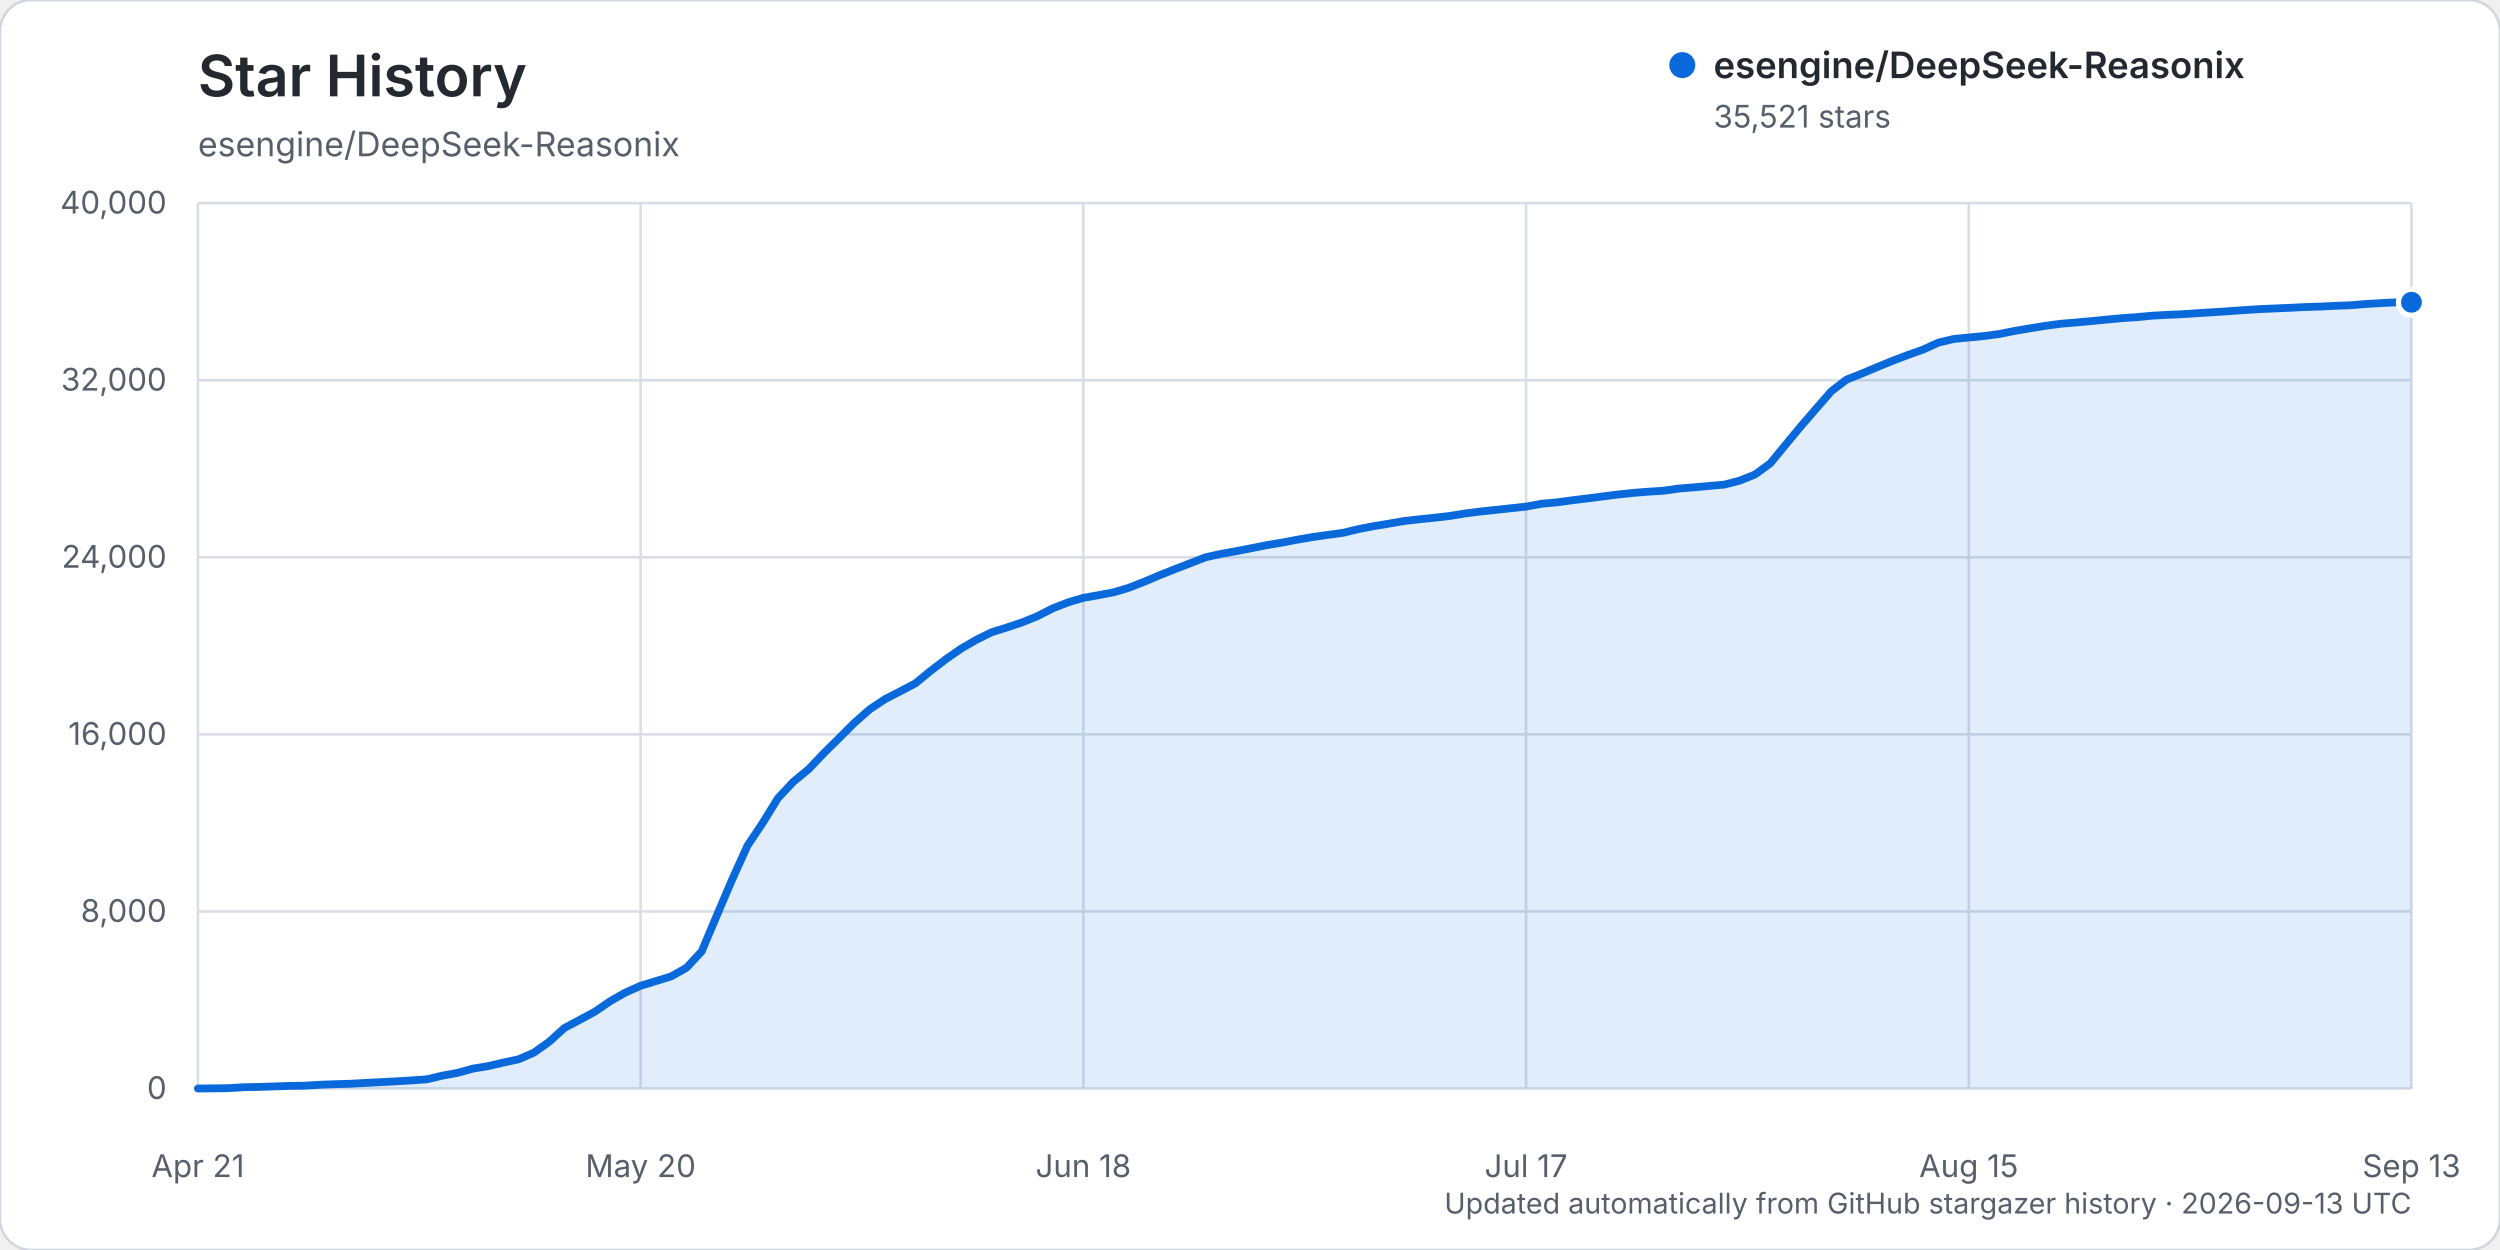
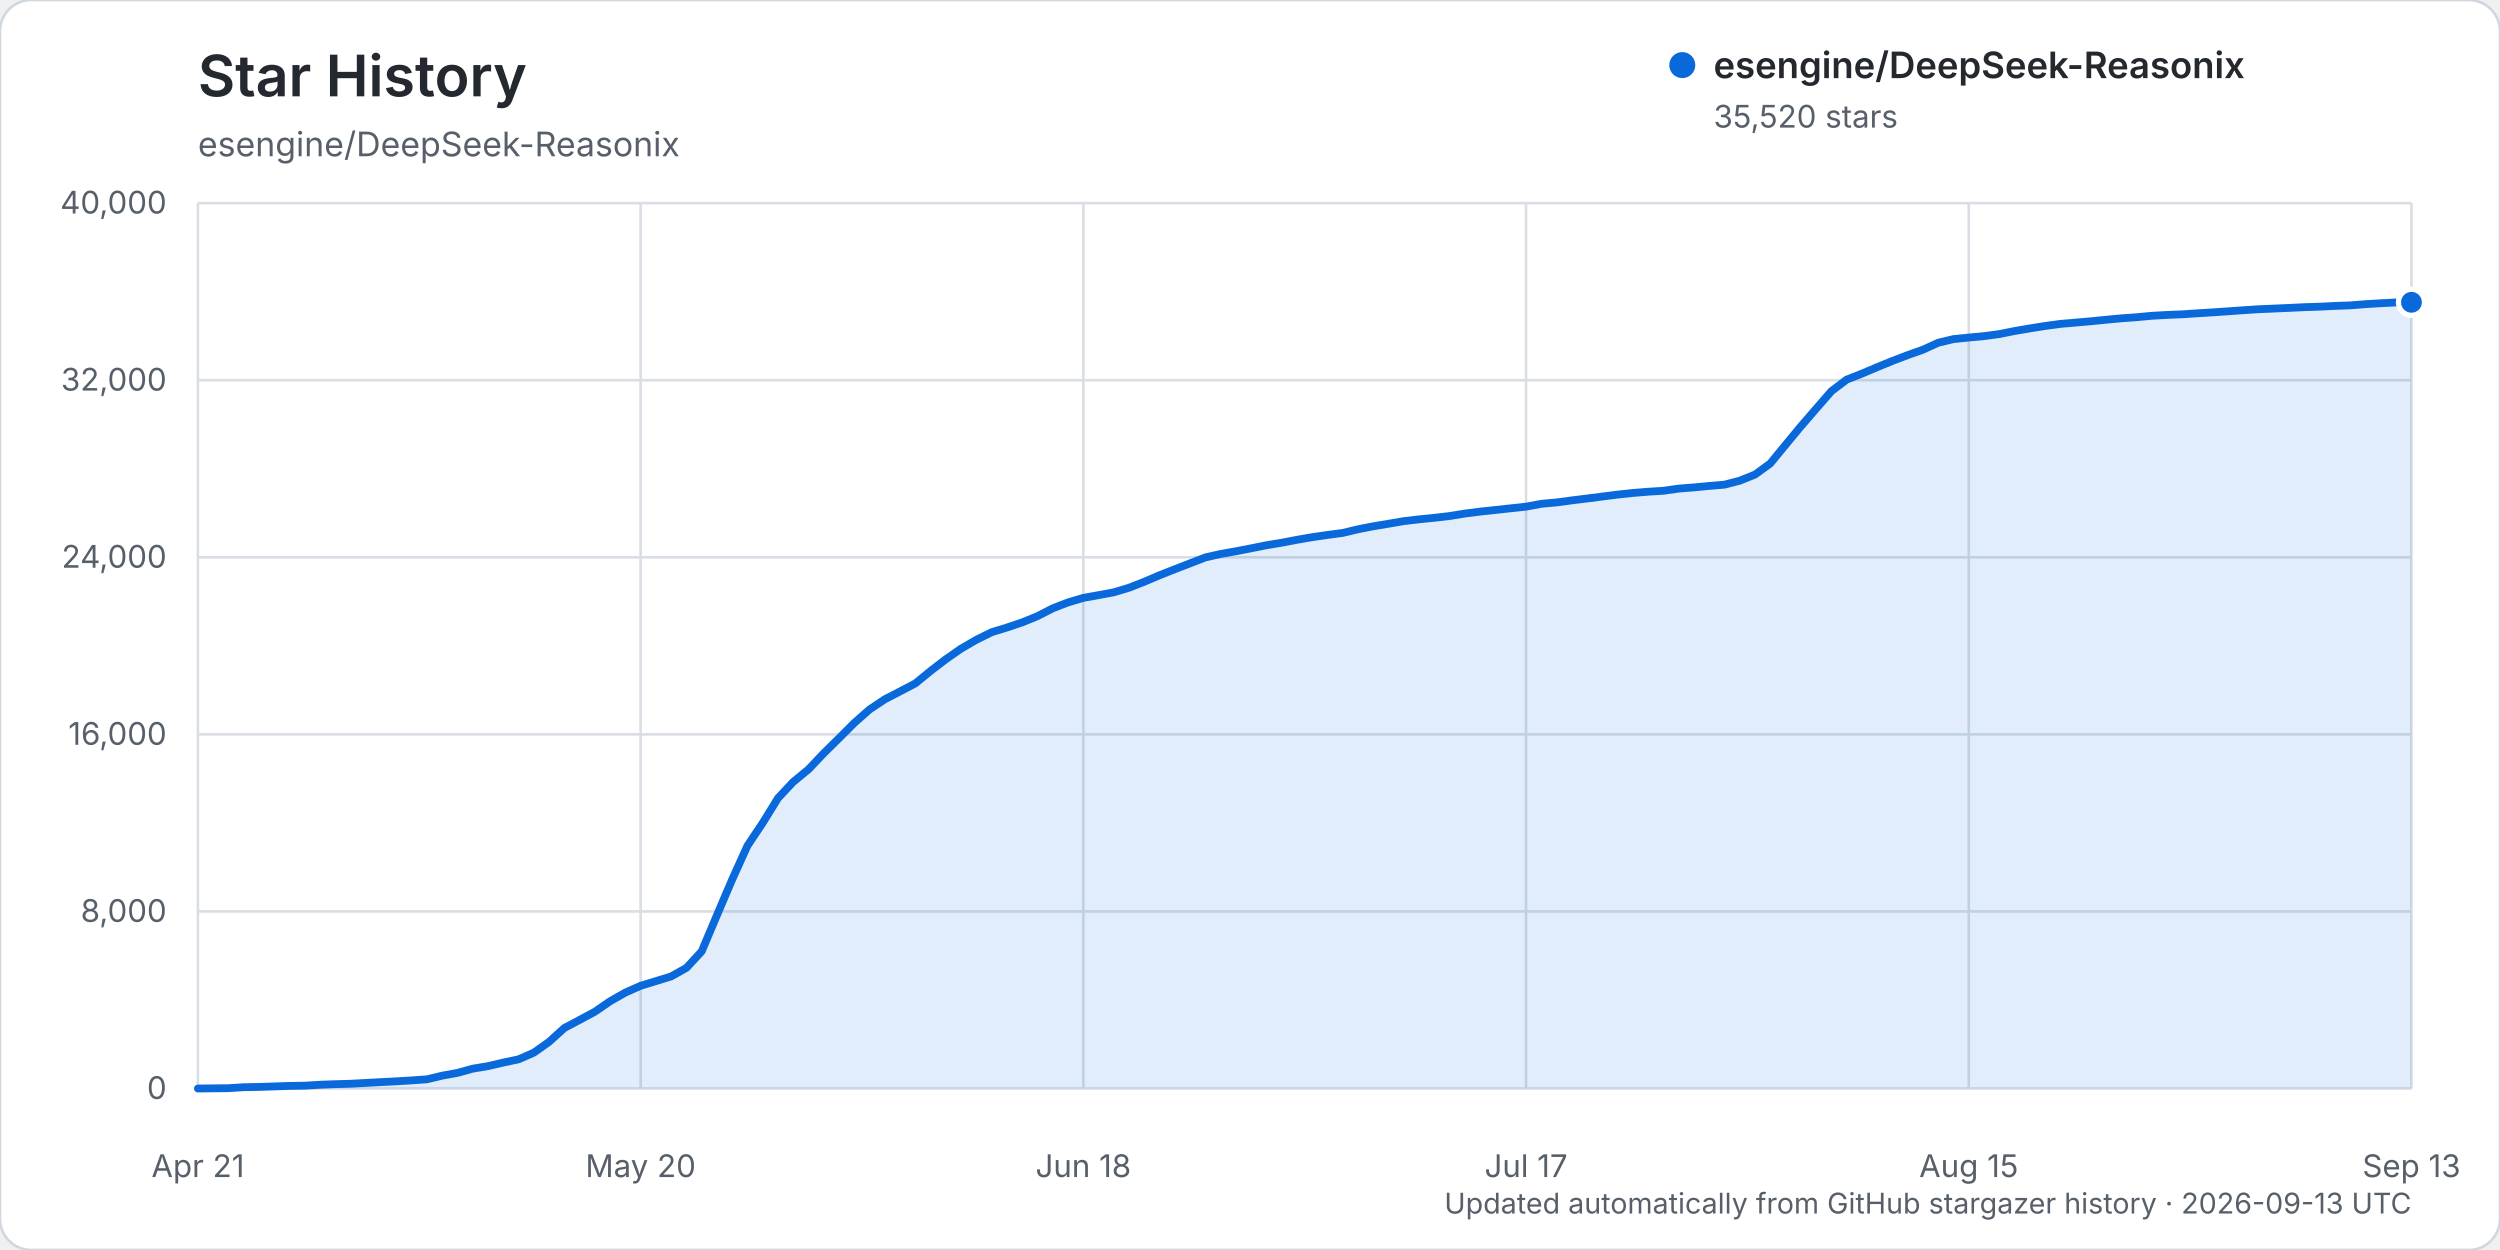
<svg xmlns="http://www.w3.org/2000/svg" width="960" height="480" viewBox="0 0 960 480" role="img" aria-labelledby="title description">
  <rect width="960" height="480" rx="12" fill="#ffffff" stroke="#d0d7de" />
  <text x="76" y="37" fill="#24292f" font-family="-apple-system, BlinkMacSystemFont, 'Segoe UI', sans-serif" font-size="22" font-weight="600">Star History</text>
  <text x="76" y="60" fill="#57606a" font-family="-apple-system, BlinkMacSystemFont, 'Segoe UI', sans-serif" font-size="13">esengine/DeepSeek-Reasonix</text>
  <g font-family="-apple-system, BlinkMacSystemFont, 'Segoe UI', sans-serif">
    <line x1="76" y1="418.00" x2="926" y2="418.00" stroke="#d8dee4" stroke-width="1" />
    <text x="64" y="422.00" text-anchor="end" fill="#57606a" font-size="12">0</text>
    <line x1="76" y1="350.00" x2="926" y2="350.00" stroke="#d8dee4" stroke-width="1" />
    <text x="64" y="354.00" text-anchor="end" fill="#57606a" font-size="12">8,000</text>
    <line x1="76" y1="282.00" x2="926" y2="282.00" stroke="#d8dee4" stroke-width="1" />
    <text x="64" y="286.00" text-anchor="end" fill="#57606a" font-size="12">16,000</text>
    <line x1="76" y1="214.00" x2="926" y2="214.00" stroke="#d8dee4" stroke-width="1" />
    <text x="64" y="218.00" text-anchor="end" fill="#57606a" font-size="12">24,000</text>
    <line x1="76" y1="146.00" x2="926" y2="146.00" stroke="#d8dee4" stroke-width="1" />
    <text x="64" y="150.00" text-anchor="end" fill="#57606a" font-size="12">32,000</text>
    <line x1="76" y1="78.00" x2="926" y2="78.00" stroke="#d8dee4" stroke-width="1" />
    <text x="64" y="82.00" text-anchor="end" fill="#57606a" font-size="12">40,000</text>
    <line x1="76.00" y1="78" x2="76.00" y2="418" stroke="#d8dee4" stroke-width="1" />
    <text x="76.00" y="452" text-anchor="middle" fill="#57606a" font-size="12">Apr 21</text>
    <line x1="246.00" y1="78" x2="246.00" y2="418" stroke="#d8dee4" stroke-width="1" />
    <text x="246.00" y="452" text-anchor="middle" fill="#57606a" font-size="12">May 20</text>
    <line x1="416.00" y1="78" x2="416.00" y2="418" stroke="#d8dee4" stroke-width="1" />
    <text x="416.00" y="452" text-anchor="middle" fill="#57606a" font-size="12">Jun 18</text>
    <line x1="586.00" y1="78" x2="586.00" y2="418" stroke="#d8dee4" stroke-width="1" />
    <text x="586.00" y="452" text-anchor="middle" fill="#57606a" font-size="12">Jul 17</text>
    <line x1="756.00" y1="78" x2="756.00" y2="418" stroke="#d8dee4" stroke-width="1" />
    <text x="756.00" y="452" text-anchor="middle" fill="#57606a" font-size="12">Aug 15</text>
    <line x1="926.00" y1="78" x2="926.00" y2="418" stroke="#d8dee4" stroke-width="1" />
    <text x="926.00" y="452" text-anchor="middle" fill="#57606a" font-size="12">Sep 13</text>
-     <path d="M76.00,417.99 L87.72,417.86 L93.59,417.49 L99.45,417.38 L105.31,417.19 L111.17,416.99 L117.03,416.90 L122.90,416.54 L128.76,416.32 L134.62,416.16 L140.48,415.84 L146.34,415.53 L152.21,415.23 L158.07,414.87 L163.93,414.46 L169.79,413.06 L175.66,411.99 L181.52,410.37 L187.38,409.40 L193.24,408.03 L199.10,406.79 L204.97,404.23 L210.83,400.08 L216.69,394.77 L222.55,391.65 L228.41,388.50 L234.28,384.48 L240.14,381.14 L246.00,378.53 L251.86,376.74 L257.72,374.94 L263.59,371.64 L269.45,365.33 L275.31,351.42 L281.17,337.68 L287.03,324.75 L292.90,315.96 L298.76,306.47 L304.62,300.22 L310.48,295.40 L316.34,289.23 L322.21,283.44 L328.07,277.58 L333.93,272.41 L339.79,268.50 L345.66,265.48 L351.52,262.40 L357.38,257.60 L363.24,253.11 L369.10,249.05 L374.97,245.65 L380.83,242.76 L386.69,240.95 L392.55,238.98 L398.41,236.59 L404.28,233.58 L410.14,231.31 L416.00,229.57 L421.86,228.53 L427.72,227.43 L433.59,225.66 L439.45,223.37 L445.31,220.87 L451.17,218.55 L457.03,216.29 L462.90,214.01 L468.76,212.71 L474.62,211.66 L480.48,210.52 L486.34,209.35 L492.21,208.38 L498.07,207.26 L503.93,206.25 L509.79,205.41 L515.66,204.62 L521.52,203.21 L527.38,202.07 L533.24,201.09 L539.10,200.09 L544.97,199.41 L550.83,198.81 L556.69,198.13 L562.55,197.18 L568.41,196.43 L574.28,195.80 L580.14,195.17 L586.00,194.54 L591.86,193.46 L597.72,192.91 L603.59,192.13 L609.45,191.41 L615.31,190.65 L621.17,189.90 L627.03,189.28 L632.90,188.81 L638.76,188.44 L644.62,187.61 L650.48,187.14 L656.34,186.59 L662.21,186.09 L668.07,184.56 L673.93,182.20 L679.79,177.93 L685.66,170.79 L691.52,163.71 L697.38,156.95 L703.24,150.21 L709.10,145.75 L714.97,143.45 L720.83,140.96 L726.69,138.57 L732.55,136.34 L738.41,134.26 L744.28,131.58 L750.14,130.18 L756.00,129.60 L761.86,129.04 L767.72,128.25 L773.59,127.08 L779.45,126.08 L785.31,125.14 L791.17,124.34 L797.03,123.85 L802.90,123.32 L808.76,122.74 L814.62,122.19 L820.48,121.78 L826.34,121.23 L832.21,120.90 L838.07,120.65 L843.93,120.26 L849.79,119.90 L855.66,119.51 L861.52,119.09 L867.38,118.71 L873.24,118.46 L879.10,118.20 L884.97,117.92 L890.83,117.73 L896.69,117.44 L902.55,117.23 L908.41,116.75 L914.28,116.39 L920.14,116.10 L926.00,116.07 L926.00,418.00 L76.00,418.00 Z" fill="#0969da" opacity="0.12" />
-     <path d="M76.00,417.99 L87.72,417.86 L93.59,417.49 L99.45,417.38 L105.31,417.19 L111.17,416.99 L117.03,416.90 L122.90,416.54 L128.76,416.32 L134.62,416.16 L140.48,415.84 L146.34,415.53 L152.21,415.23 L158.07,414.87 L163.93,414.46 L169.79,413.06 L175.66,411.99 L181.52,410.37 L187.38,409.40 L193.24,408.03 L199.10,406.79 L204.97,404.23 L210.83,400.08 L216.69,394.77 L222.55,391.65 L228.41,388.50 L234.28,384.48 L240.14,381.14 L246.00,378.53 L251.86,376.74 L257.72,374.94 L263.59,371.64 L269.45,365.33 L275.31,351.42 L281.17,337.68 L287.03,324.75 L292.90,315.96 L298.76,306.47 L304.62,300.22 L310.48,295.40 L316.34,289.23 L322.21,283.44 L328.07,277.58 L333.93,272.41 L339.79,268.50 L345.66,265.48 L351.52,262.40 L357.38,257.60 L363.24,253.11 L369.10,249.05 L374.97,245.65 L380.83,242.76 L386.69,240.95 L392.55,238.98 L398.41,236.59 L404.28,233.58 L410.14,231.31 L416.00,229.57 L421.86,228.53 L427.72,227.43 L433.59,225.66 L439.45,223.37 L445.31,220.87 L451.17,218.55 L457.03,216.29 L462.90,214.01 L468.76,212.71 L474.62,211.66 L480.48,210.52 L486.34,209.35 L492.21,208.38 L498.07,207.26 L503.93,206.25 L509.79,205.41 L515.66,204.62 L521.52,203.21 L527.38,202.07 L533.24,201.09 L539.10,200.09 L544.97,199.41 L550.83,198.81 L556.69,198.13 L562.55,197.18 L568.41,196.43 L574.28,195.80 L580.14,195.17 L586.00,194.54 L591.86,193.46 L597.72,192.91 L603.59,192.13 L609.45,191.41 L615.31,190.65 L621.17,189.90 L627.03,189.28 L632.90,188.81 L638.76,188.44 L644.62,187.61 L650.48,187.14 L656.34,186.59 L662.21,186.09 L668.07,184.56 L673.93,182.20 L679.79,177.93 L685.66,170.79 L691.52,163.71 L697.38,156.95 L703.24,150.21 L709.10,145.75 L714.97,143.45 L720.83,140.96 L726.69,138.57 L732.55,136.34 L738.41,134.26 L744.28,131.58 L750.14,130.18 L756.00,129.60 L761.86,129.04 L767.72,128.25 L773.59,127.08 L779.45,126.08 L785.31,125.14 L791.17,124.34 L797.03,123.85 L802.90,123.32 L808.76,122.74 L814.62,122.19 L820.48,121.78 L826.34,121.23 L832.21,120.90 L838.07,120.65 L843.93,120.26 L849.79,119.90 L855.66,119.51 L861.52,119.09 L867.38,118.71 L873.24,118.46 L879.10,118.20 L884.97,117.92 L890.83,117.73 L896.69,117.44 L902.55,117.23 L908.41,116.75 L914.28,116.39 L920.14,116.10 L926.00,116.07" fill="none" stroke="#0969da" stroke-width="3" stroke-linecap="round" stroke-linejoin="round" />
-     <circle cx="926.00" cy="116.07" r="5" fill="#0969da" stroke="#ffffff" stroke-width="2" />
+     <path d="M76.00,417.99 L87.72,417.86 L93.59,417.49 L99.45,417.38 L105.31,417.19 L111.17,416.99 L117.03,416.90 L122.90,416.54 L128.76,416.32 L134.62,416.16 L140.48,415.84 L146.34,415.53 L152.21,415.23 L158.07,414.87 L163.93,414.46 L169.79,413.06 L175.66,411.99 L181.52,410.37 L187.38,409.40 L193.24,408.03 L199.10,406.79 L204.97,404.23 L210.83,400.08 L216.69,394.77 L222.55,391.66 L228.41,388.51 L234.28,384.48 L240.14,381.14 L246.00,378.54 L251.86,376.75 L257.72,374.95 L263.59,371.65 L269.45,365.33 L275.31,351.43 L281.17,337.69 L287.03,324.76 L292.90,315.97 L298.76,306.48 L304.62,300.23 L310.48,295.41 L316.34,289.23 L322.21,283.45 L328.07,277.59 L333.93,272.42 L339.79,268.51 L345.66,265.48 L351.52,262.41 L357.38,257.61 L363.24,253.12 L369.10,249.05 L374.97,245.65 L380.83,242.76 L386.69,240.96 L392.55,238.99 L398.41,236.60 L404.28,233.58 L410.14,231.32 L416.00,229.58 L421.86,228.53 L427.72,227.44 L433.59,225.67 L439.45,223.38 L445.31,220.88 L451.17,218.56 L457.03,216.30 L462.90,214.03 L468.76,212.72 L474.62,211.68 L480.48,210.54 L486.34,209.37 L492.21,208.40 L498.07,207.28 L503.93,206.26 L509.79,205.42 L515.66,204.64 L521.52,203.23 L527.38,202.09 L533.24,201.11 L539.10,200.11 L544.97,199.42 L550.83,198.83 L556.69,198.15 L562.55,197.20 L568.41,196.45 L574.28,195.82 L580.14,195.19 L586.00,194.56 L591.86,193.47 L597.72,192.93 L603.59,192.15 L609.45,191.42 L615.31,190.67 L621.17,189.92 L627.03,189.30 L632.90,188.82 L638.76,188.46 L644.62,187.62 L650.48,187.16 L656.34,186.60 L662.21,186.11 L668.07,184.59 L673.93,182.23 L679.79,177.96 L685.66,170.82 L691.52,163.74 L697.38,156.97 L703.24,150.23 L709.10,145.78 L714.97,143.48 L720.83,140.99 L726.69,138.60 L732.55,136.36 L738.41,134.29 L744.28,131.61 L750.14,130.21 L756.00,129.62 L761.86,129.07 L767.72,128.29 L773.59,127.11 L779.45,126.11 L785.31,125.18 L791.17,124.38 L797.03,123.88 L802.90,123.36 L808.76,122.78 L814.62,122.23 L820.48,121.81 L826.34,121.26 L832.21,120.93 L838.07,120.69 L843.93,120.30 L849.79,119.94 L855.66,119.54 L861.52,119.12 L867.38,118.74 L873.24,118.49 L879.10,118.23 L884.97,117.95 L890.83,117.76 L896.69,117.47 L902.55,117.26 L908.41,116.79 L914.28,116.44 L920.14,116.14 L926.00,116.08 L926.00,418.00 L76.00,418.00 Z" fill="#0969da" opacity="0.12" />
+     <path d="M76.00,417.99 L87.72,417.86 L93.59,417.49 L99.45,417.38 L105.31,417.19 L111.17,416.99 L117.03,416.90 L122.90,416.54 L128.76,416.32 L134.62,416.16 L140.48,415.84 L146.34,415.53 L152.21,415.23 L158.07,414.87 L163.93,414.46 L169.79,413.06 L175.66,411.99 L181.52,410.37 L187.38,409.40 L193.24,408.03 L199.10,406.79 L204.97,404.23 L210.83,400.08 L216.69,394.77 L222.55,391.66 L228.41,388.51 L234.28,384.48 L240.14,381.14 L246.00,378.54 L251.86,376.75 L257.72,374.95 L263.59,371.65 L269.45,365.33 L275.31,351.43 L281.17,337.69 L287.03,324.76 L292.90,315.97 L298.76,306.48 L304.62,300.23 L310.48,295.41 L316.34,289.23 L322.21,283.45 L328.07,277.59 L333.93,272.42 L339.79,268.51 L345.66,265.48 L351.52,262.41 L357.38,257.61 L363.24,253.12 L369.10,249.05 L374.97,245.65 L380.83,242.76 L386.69,240.96 L392.55,238.99 L398.41,236.60 L404.28,233.58 L410.14,231.32 L416.00,229.58 L421.86,228.53 L427.72,227.44 L433.59,225.67 L439.45,223.38 L445.31,220.88 L451.17,218.56 L457.03,216.30 L462.90,214.03 L468.76,212.72 L474.62,211.68 L480.48,210.54 L486.34,209.37 L492.21,208.40 L498.07,207.28 L503.93,206.26 L509.79,205.42 L515.66,204.64 L521.52,203.23 L527.38,202.09 L533.24,201.11 L539.10,200.11 L544.97,199.42 L550.83,198.83 L556.69,198.15 L562.55,197.20 L568.41,196.45 L574.28,195.82 L580.14,195.19 L586.00,194.56 L591.86,193.47 L597.72,192.93 L603.59,192.15 L609.45,191.42 L615.31,190.67 L621.17,189.92 L627.03,189.30 L632.90,188.82 L638.76,188.46 L644.62,187.62 L650.48,187.16 L656.34,186.60 L662.21,186.11 L668.07,184.59 L673.93,182.23 L679.79,177.96 L685.66,170.82 L691.52,163.74 L697.38,156.97 L703.24,150.23 L709.10,145.78 L714.97,143.48 L720.83,140.99 L726.69,138.60 L732.55,136.36 L738.41,134.29 L744.28,131.61 L750.14,130.21 L756.00,129.62 L761.86,129.07 L767.72,128.29 L773.59,127.11 L779.45,126.11 L785.31,125.18 L791.17,124.38 L797.03,123.88 L802.90,123.36 L808.76,122.78 L814.62,122.23 L820.48,121.81 L826.34,121.26 L832.21,120.93 L838.07,120.69 L843.93,120.30 L849.79,119.94 L855.66,119.54 L861.52,119.12 L867.38,118.74 L873.24,118.49 L879.10,118.23 L884.97,117.95 L890.83,117.76 L896.69,117.47 L902.55,117.26 L908.41,116.79 L914.28,116.44 L920.14,116.14 L926.00,116.08" fill="none" stroke="#0969da" stroke-width="3" stroke-linecap="round" stroke-linejoin="round" />
+     <circle cx="926.00" cy="116.08" r="5" fill="#0969da" stroke="#ffffff" stroke-width="2" />
    <g transform="translate(646, 25)">
      <circle cx="0" cy="0" r="5" fill="#0969da" />
      <text x="12" y="5" fill="#24292f" font-size="14" font-weight="600">esengine/DeepSeek-Reasonix</text>
-       <text x="12" y="24" fill="#57606a" font-size="12">35,521 stars</text>
+       <text x="12" y="24" fill="#57606a" font-size="12">35,520 stars</text>
    </g>
    <text x="926" y="466" text-anchor="end" fill="#57606a" font-size="11">Updated automatically from GitHub stargazer history · 2026-09-13 UTC</text>
  </g>
</svg>
